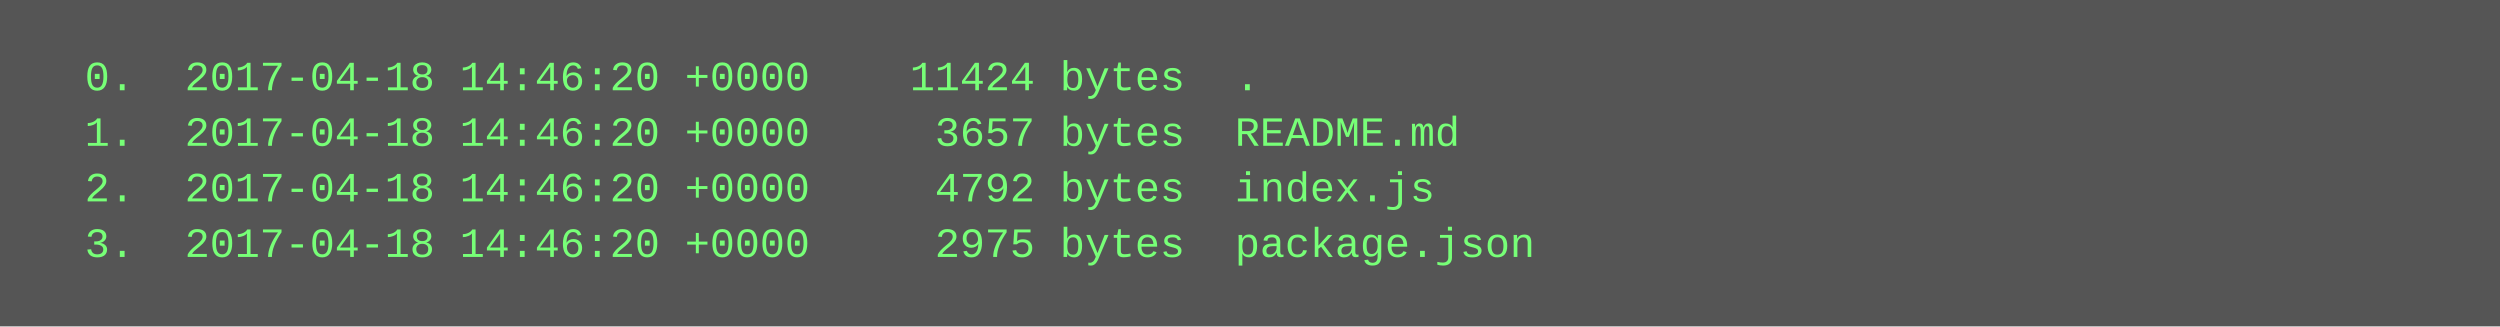
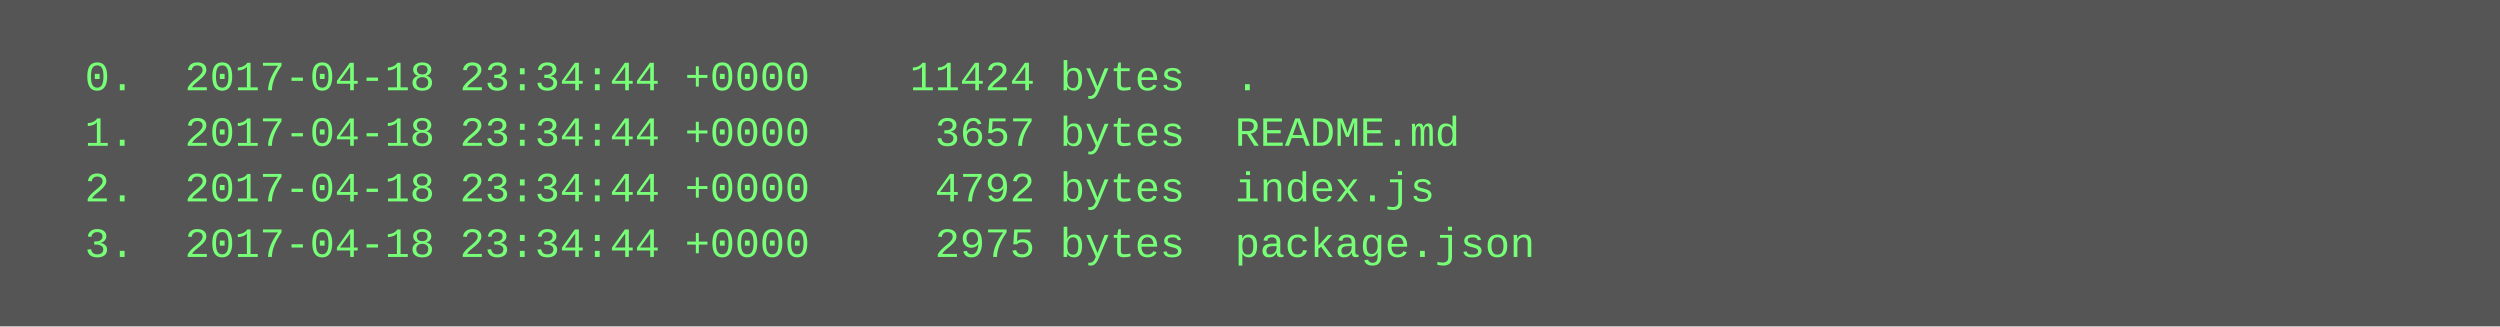
<svg xmlns="http://www.w3.org/2000/svg" height="94" width="720">
  <rect height="94" fill="#555" width="720" />
  <text fill="#7f7" font-family="Courier New" font-size="12" xml:space="preserve">
-     <tspan x="10" y="26">  0.  2017-04-18 14:46:20 +0000    11424 bytes  .</tspan>
-     <tspan x="10" y="42">  1.  2017-04-18 14:46:20 +0000     3657 bytes  README.md</tspan>
-     <tspan x="10" y="58">  2.  2017-04-18 14:46:20 +0000     4792 bytes  index.js</tspan>
-     <tspan x="10" y="74">  3.  2017-04-18 14:46:20 +0000     2975 bytes  package.json</tspan>
+     <tspan x="10" y="26">  0.  2017-04-18 23:34:44 +0000    11424 bytes  .</tspan>
+     <tspan x="10" y="42">  1.  2017-04-18 23:34:44 +0000     3657 bytes  README.md</tspan>
+     <tspan x="10" y="58">  2.  2017-04-18 23:34:44 +0000     4792 bytes  index.js</tspan>
+     <tspan x="10" y="74">  3.  2017-04-18 23:34:44 +0000     2975 bytes  package.json</tspan>
  </text>
</svg>
